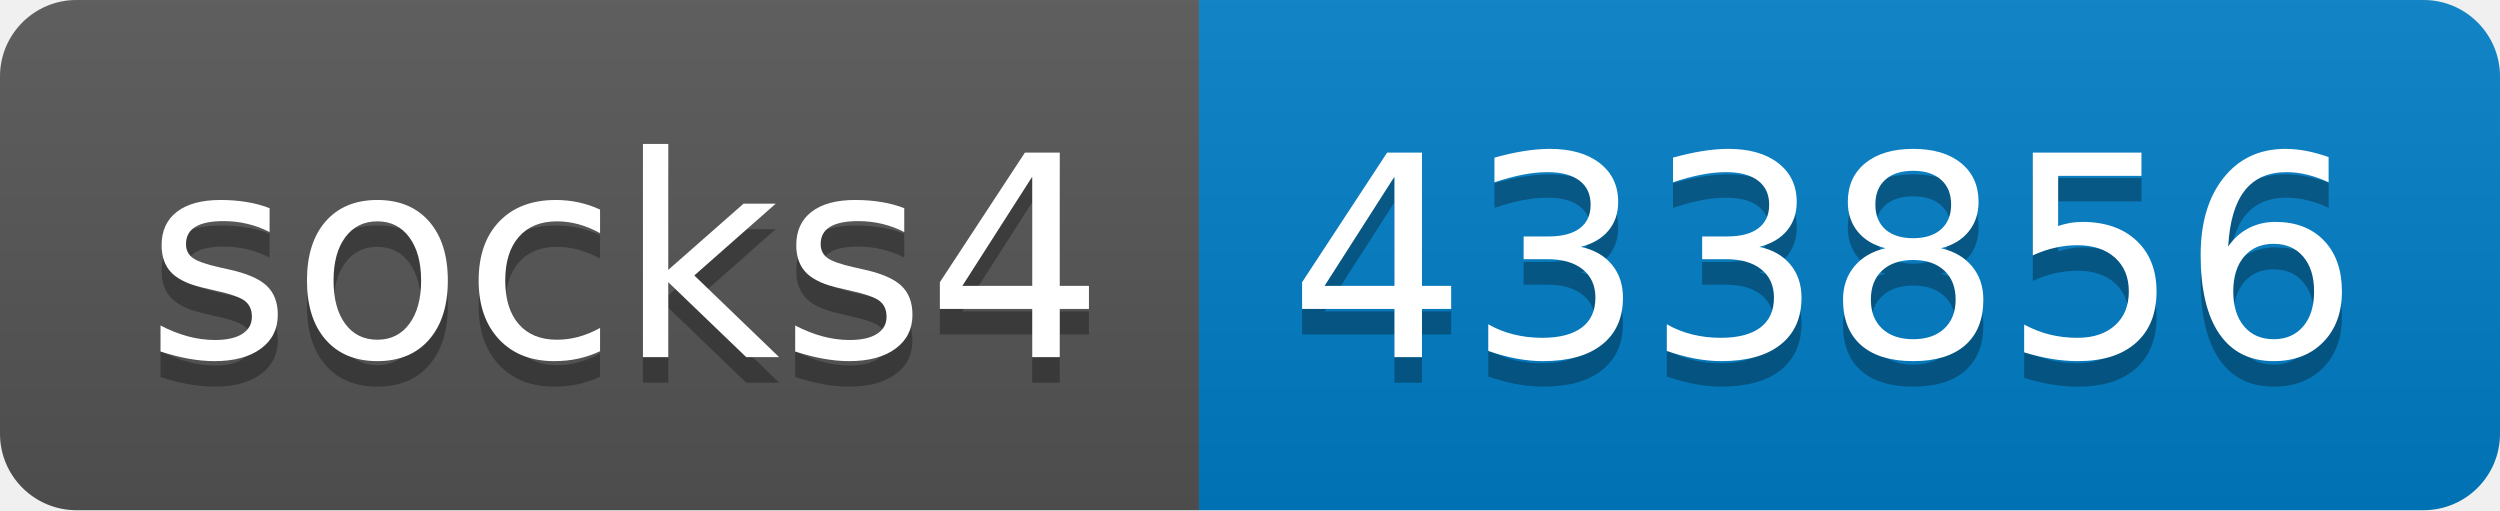
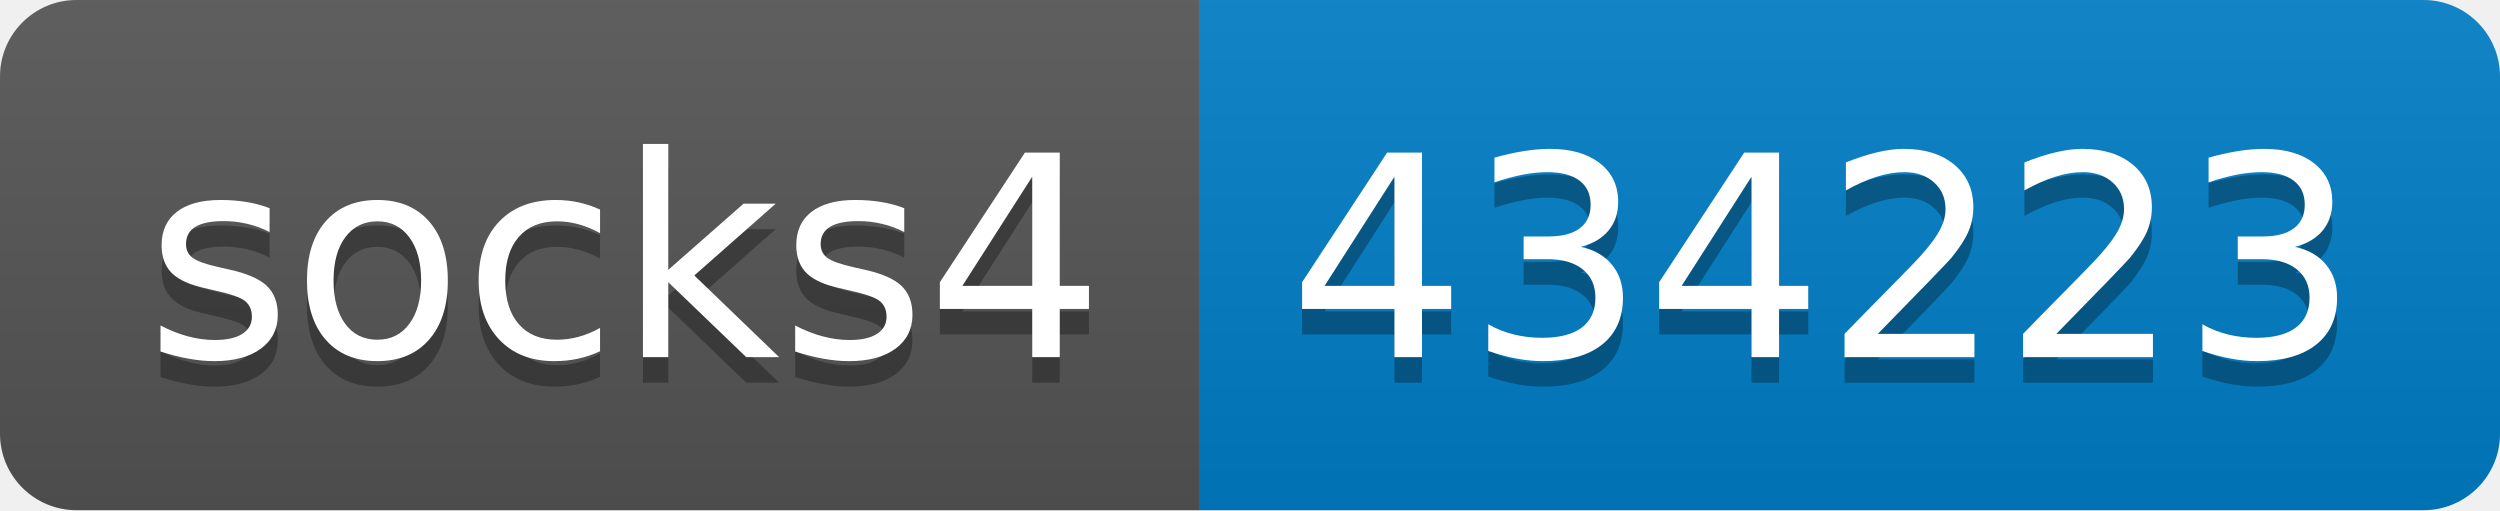
- <svg xmlns="http://www.w3.org/2000/svg" width="98" height="20" role="img" aria-label="socks4: 433856">
+ <svg xmlns="http://www.w3.org/2000/svg" width="98" height="20" role="img" aria-label="socks4: 434223">
  <linearGradient id="s" x2="0" y2="100%">
    <stop offset="0" stop-color="#bbb" stop-opacity=".1" />
    <stop offset="1" stop-opacity=".1" />
  </linearGradient>
  <clipPath id="r">
    <rect width="98" height="20" rx="3" fill="#fff" />
  </clipPath>
  <g clip-path="url(#r)">
    <rect width="47" height="20" fill="#555" />
    <rect x="47" width="51" height="20" fill="#007ec6" />
    <rect width="98" height="20" fill="url(#s)" />
  </g>
  <g fill="#fff" text-anchor="middle" font-family="Verdana,Geneva,DejaVu Sans,sans-serif" text-rendering="geometricPrecision" font-size="110">
    <text aria-hidden="true" x="245" y="150" fill="#010101" fill-opacity=".3" transform="scale(.1)" textLength="370">socks4</text>
    <text x="245" y="140" transform="scale(.1)" fill="#fff" textLength="370">socks4</text>
-     <text aria-hidden="true" x="715" y="150" fill="#010101" fill-opacity=".3" transform="scale(.1)" textLength="410">433856</text>
-     <text x="715" y="140" transform="scale(.1)" fill="#fff" textLength="410">433856</text>
+     <text aria-hidden="true" x="715" y="150" fill="#010101" fill-opacity=".3" transform="scale(.1)" textLength="410">434223</text>
+     <text x="715" y="140" transform="scale(.1)" fill="#fff" textLength="410">434223</text>
  </g>
</svg>
